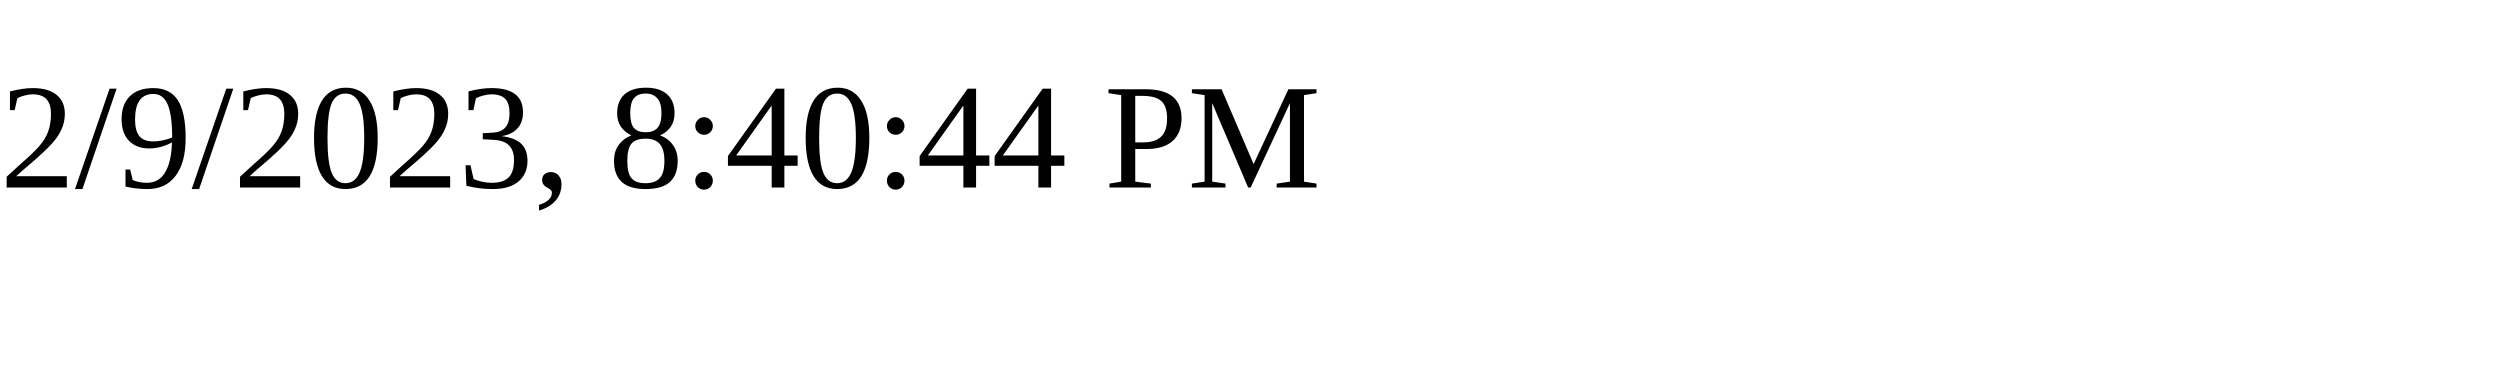
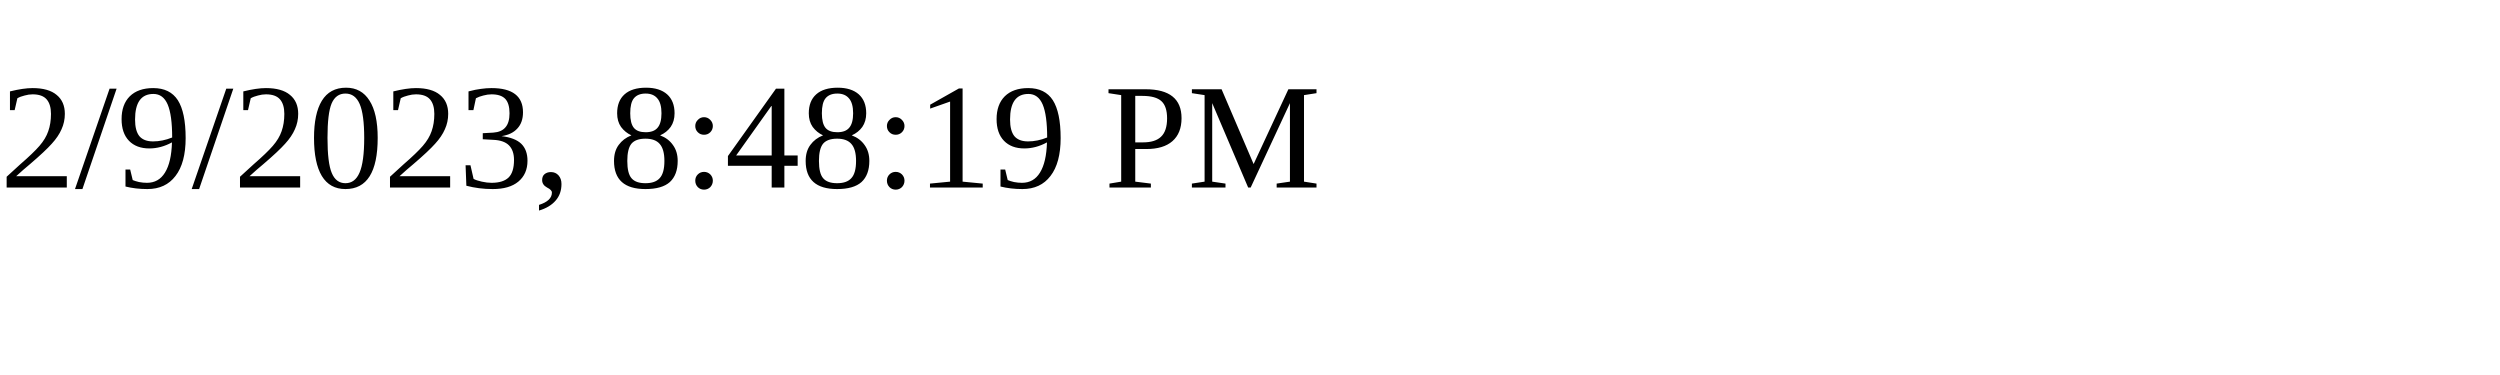
<svg xmlns="http://www.w3.org/2000/svg" height="30" width="200">
-   <text x="0" y="15">2/9/2023, 8:40:44 PM</text>
+   <text x="0" y="15">2/9/2023, 8:48:19 PM</text>
</svg>
